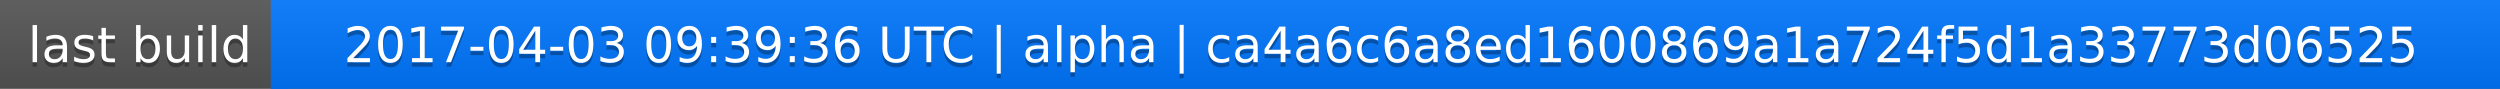
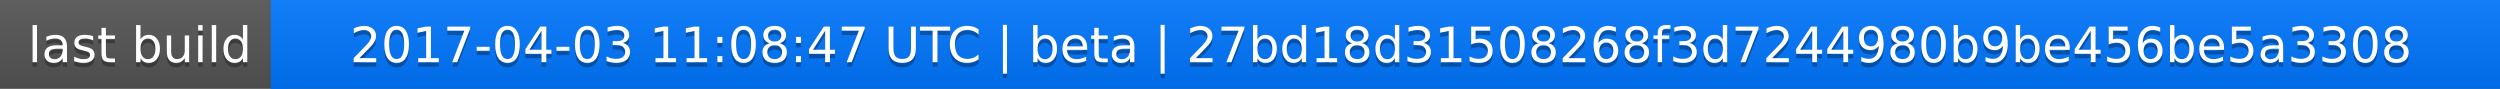
<svg xmlns="http://www.w3.org/2000/svg" width="563" height="20">
  <linearGradient id="a" x2="0" y2="100%">
    <stop offset="0" stop-color="#bbb" stop-opacity=".1" />
    <stop offset="1" stop-opacity=".1" />
  </linearGradient>
  <rect rx="0" width="563" height="20" fill="#555" />
  <rect rx="0" x="61" width="502" height="20" fill="#07f" />
  <path fill="#07f" d="M61 0h4v20h-4z" />
  <rect rx="0" width="563" height="20" fill="url(#a)" />
  <g fill="#fff" text-anchor="middle" font-family="DejaVu Sans,Verdana,Geneva,sans-serif" font-size="11">
    <text x="31.5" y="15" fill="#010101" fill-opacity=".3">last build</text>
    <text x="31.5" y="14">last build</text>
-     <text x="311" y="15" fill="#010101" fill-opacity=".3">2017-04-03 09:39:36 UTC | alpha | ca4a6c6a8ed1600869a1a724f5d1a33773d06525</text>
-     <text x="311" y="14">2017-04-03 09:39:36 UTC | alpha | ca4a6c6a8ed1600869a1a724f5d1a33773d06525</text>
+     <text x="311" y="15" fill="#010101" fill-opacity=".3">2017-04-03 11:08:47 UTC | beta | 27bd18d31508268f3d7244980b9be456be5a3308</text>
+     <text x="311" y="14">2017-04-03 11:08:47 UTC | beta | 27bd18d31508268f3d7244980b9be456be5a3308</text>
  </g>
</svg>
